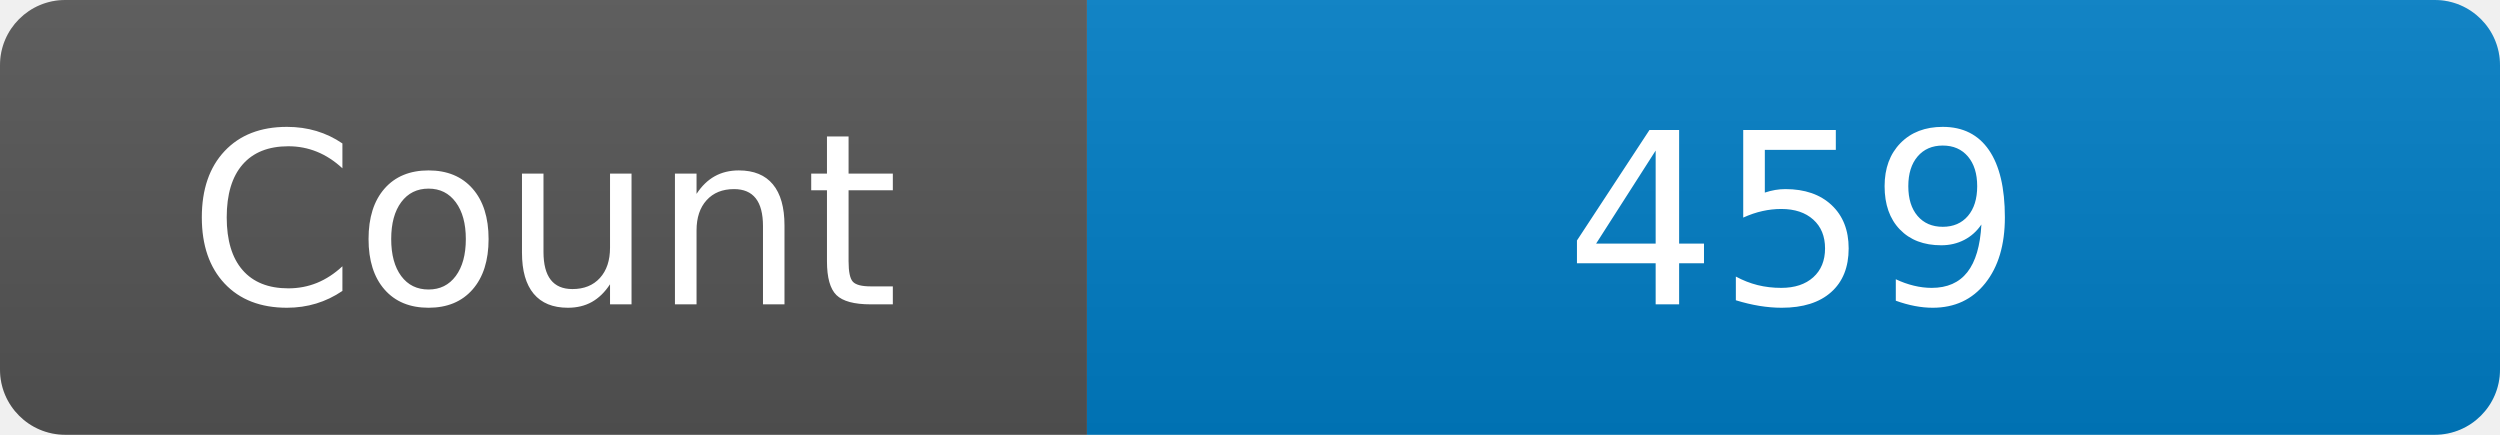
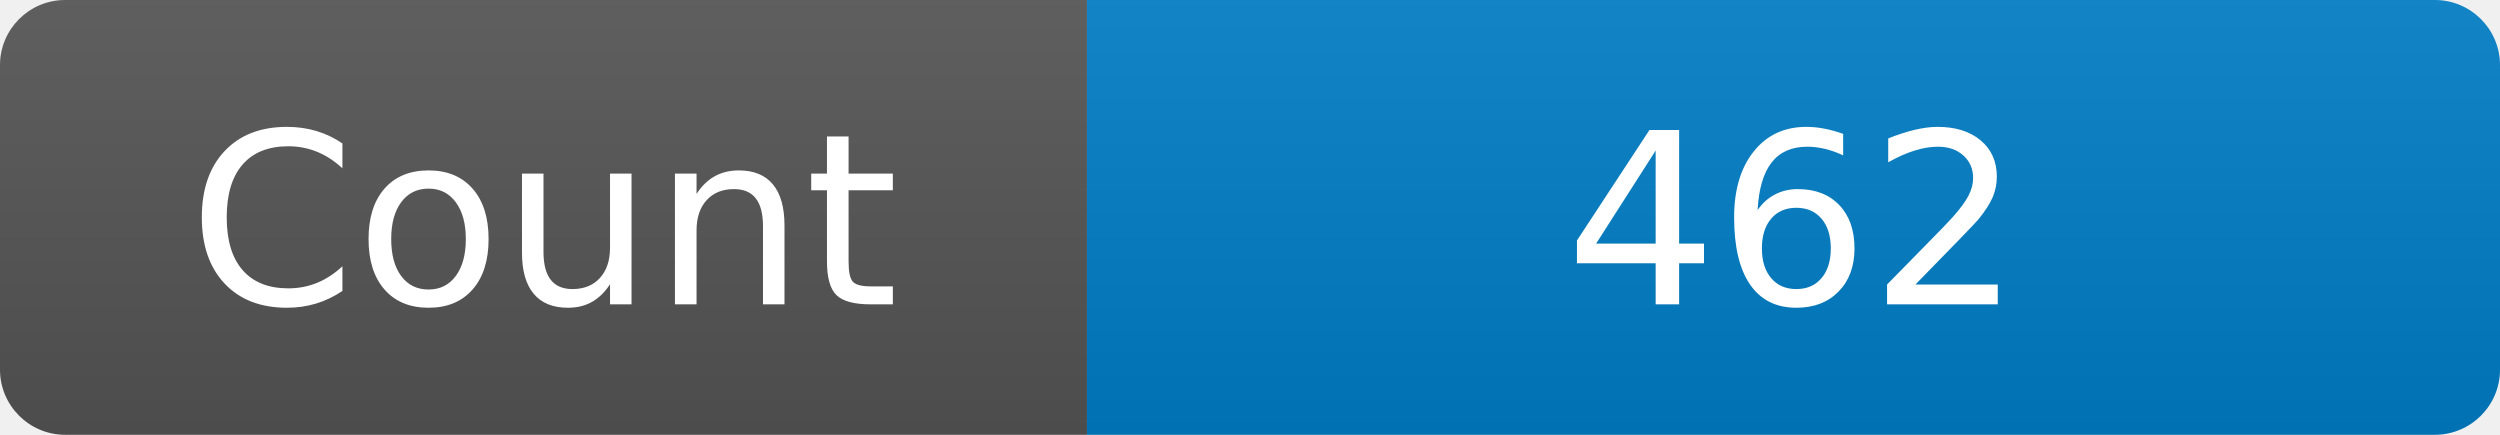
<svg xmlns="http://www.w3.org/2000/svg" width="115" height="20" role="img" aria-label="Maintained?: yes">
  <linearGradient id="s" x2="0" y2="100%">
    <stop offset="0" stop-color="#bbb" stop-opacity=".1" />
    <stop offset="1" stop-opacity=".1" />
  </linearGradient>
  <clipPath id="r">
    <rect width="115" height="20" rx="3" fill="#fff" />
  </clipPath>
  <g clip-path="url(#r)">
    <rect width="50" height="20" fill="#555" />
    <rect x="50" width="160" height="20" fill="#007ec6" />
    <rect width="115" height="20" fill="url(#s)" />
  </g>
  <g fill="#fff" text-anchor="middle" font-family="Verdana,Geneva,DejaVu Sans,sans-serif" font-size="110">
    <text x="250" y="140" transform="scale(.1)" fill="#fff">Count</text>
-     <text x="825" y="140" transform="scale(.1)" fill="#fff">459</text>
+     <text x="825" y="140" transform="scale(.1)" fill="#fff">462</text>
  </g>
</svg>
